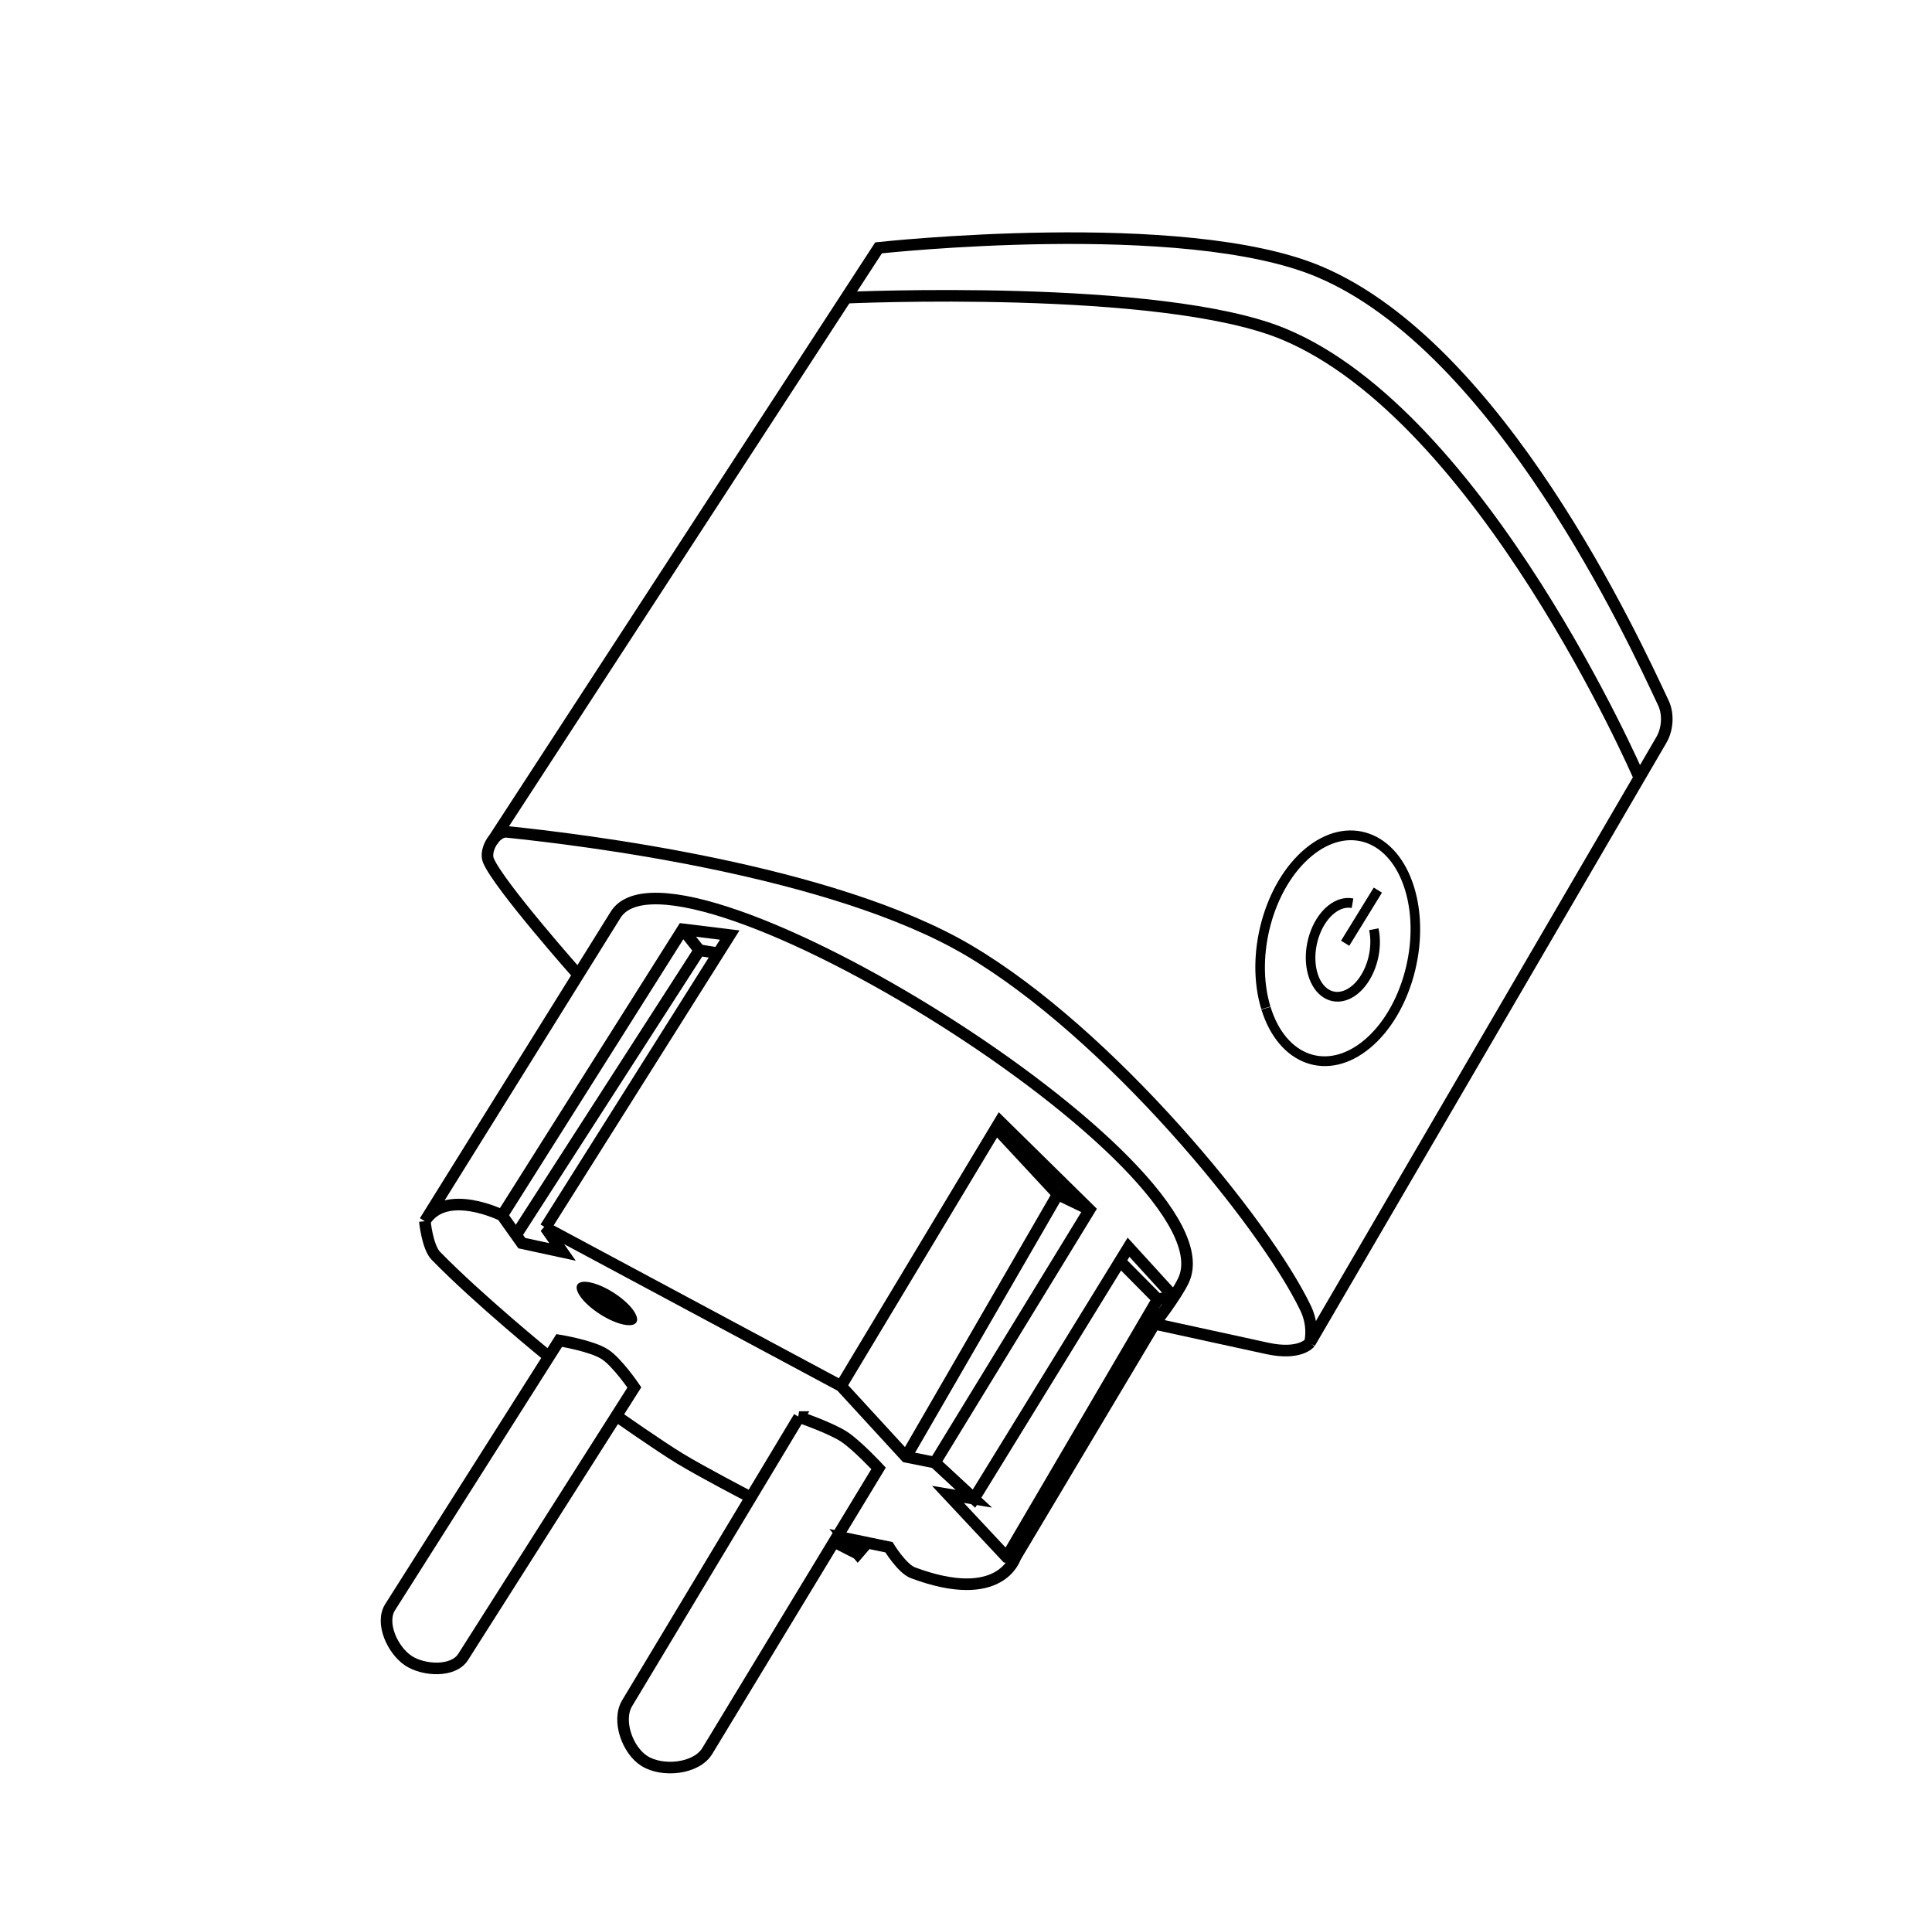
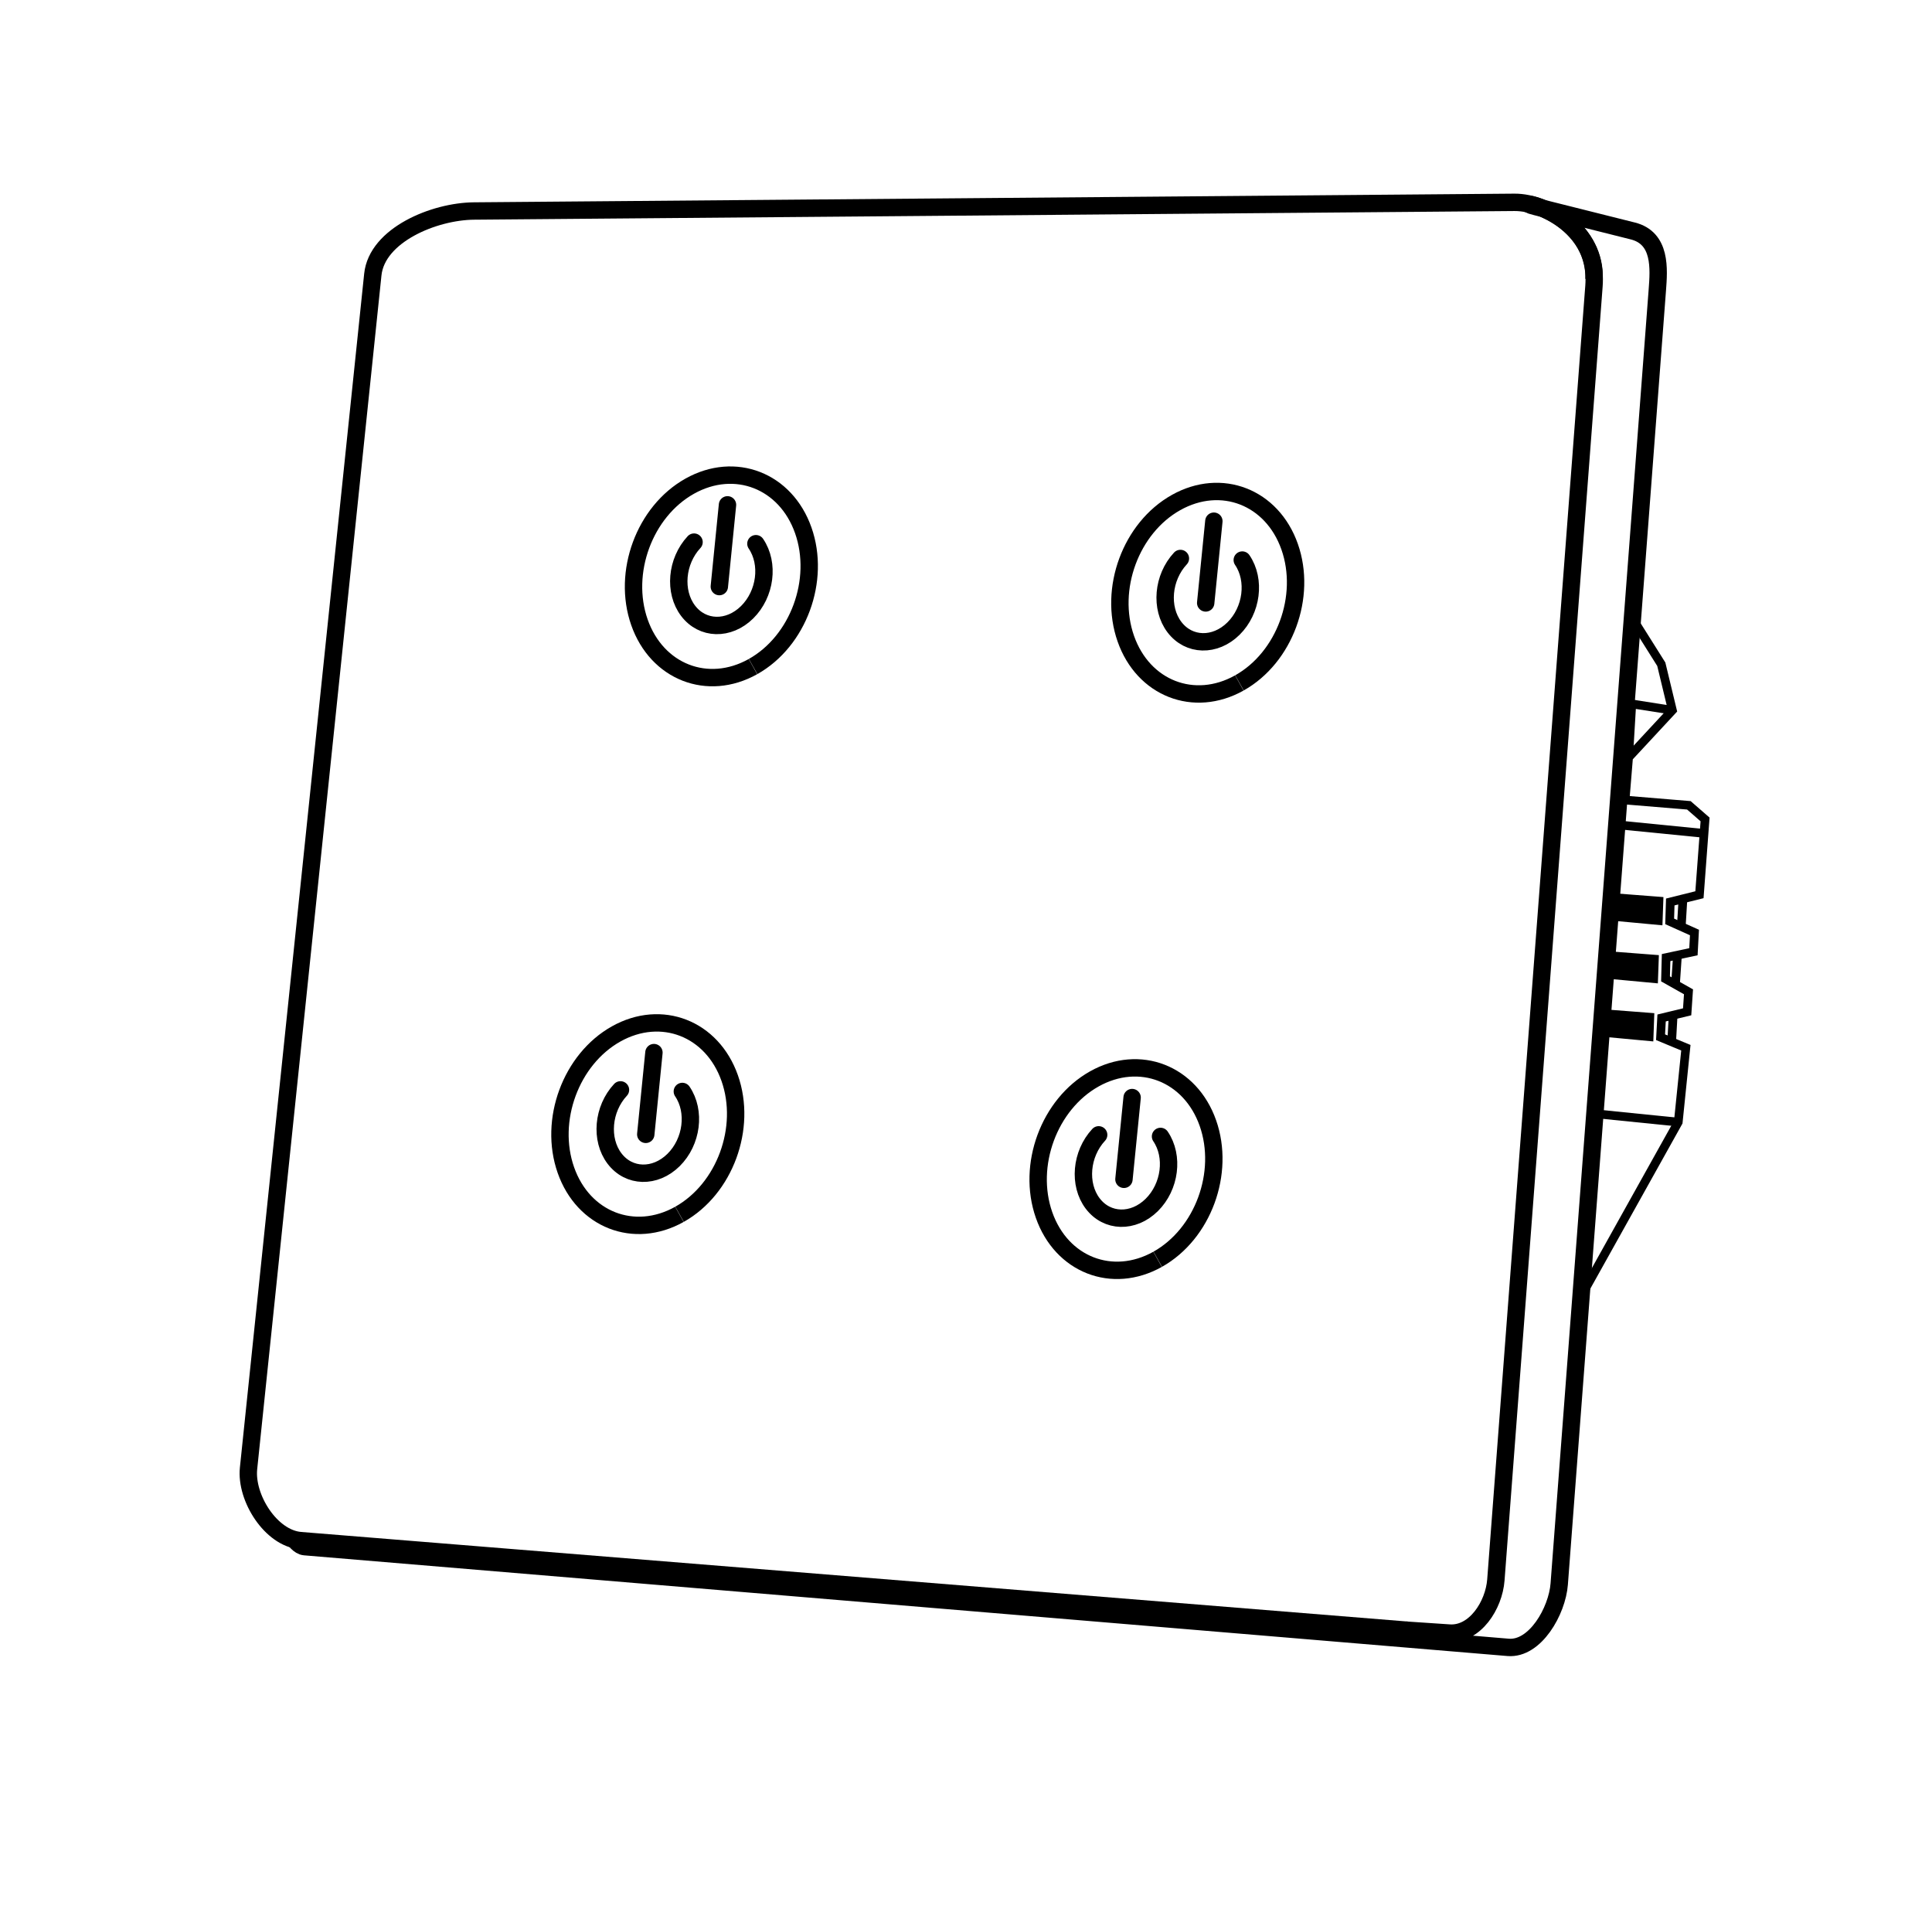
- <svg xmlns="http://www.w3.org/2000/svg" version="1.1" id="Layer_1" x="0px" y="0px" viewBox="0 0 667 666" style="enable-background:new 0 0 667 666;" xml:space="preserve">
+ <svg xmlns="http://www.w3.org/2000/svg" xml:space="preserve" style="enable-background:new 0 0 667 666;" viewBox="0 0 667 666" y="0px" x="0px" id="Layer_1" version="1.1">
  <defs id="defs317">
-     <marker orient="auto" refY="0" refX="0" id="Arrow1Send" style="overflow:visible">
-       <path id="path4714" d="M 0,0 5,-5 -12.5,0 5,5 Z" style="fill:#000000;fill-opacity:1;fill-rule:evenodd;stroke:#000000;stroke-width:1pt;stroke-opacity:1" transform="matrix(-0.2,0,0,-0.2,-1.2,0)" />
+     <marker style="overflow:visible" id="Arrow1Send" refX="0" refY="0" orient="auto">
+       <path transform="matrix(-0.2,0,0,-0.2,-1.2,0)" style="fill:#000000;fill-opacity:1;fill-rule:evenodd;stroke:#000000;stroke-width:1pt;stroke-opacity:1" d="M 0,0 5,-5 -12.5,0 5,5 Z" id="path4714" />
    </marker>
    <clipPath id="clipPath69-0">
-       <path id="path71-2" d="m 409.441,126.252 v -43.63 h 147.796 v 43.63" />
+       <path d="m 409.441,126.252 v -43.63 h 147.796 v 43.63" id="path71-2" />
    </clipPath>
    <clipPath id="clipPath101-1">
-       <path id="path103-6" d="m 409.441,126.252 v -43.63 h 147.796 v 43.63" />
+       <path d="m 409.441,126.252 v -43.63 h 147.796 v 43.63" id="path103-6" />
    </clipPath>
    <clipPath id="clipPath69">
-       <path id="path71" d="m 409.441,126.252 v -43.63 h 147.796 v 43.63" />
+       <path d="m 409.441,126.252 v -43.63 h 147.796 v 43.63" id="path71" />
    </clipPath>
    <clipPath id="clipPath101">
-       <path id="path103" d="m 409.441,126.252 v -43.63 h 147.796 v 43.63" />
+       <path d="m 409.441,126.252 v -43.63 h 147.796 v 43.63" id="path103" />
    </clipPath>
  </defs>
-   <style type="text/css" id="style2">
+   <style id="style2" type="text/css">
	.st0{fill:none;stroke:#000000;stroke-width:2;stroke-linecap:round;stroke-linejoin:round;stroke-miterlimit:10;}
</style>
-   <path id="path865" d="m 199.659,336.528 c 0,0 -27.506,-31.01 -31.042,-39.508 -1.504,-3.614 2.456,-10.279 6.35,-9.877 25.633,2.646 112.191,13.03 159.445,40.919 48.695,28.74 102.181,94.02 116.323,123.464 3.093,6.439 1.497,11.994 1.497,11.994 L 573.578,255.394 c 2.135,-3.663 2.504,-8.86 0.706,-12.699 C 563.793,220.299 517.563,120.045 455.468,93.788 408.686,74.005 303.313,85.556 303.313,85.556 L 170.028,290.299" style="fill:none;stroke:#000000;stroke-width:4;stroke-linecap:butt;stroke-linejoin:miter;stroke-opacity:1;stroke-miterlimit:4;stroke-dasharray:none" />
-   <path id="path867" d="m 452.231,463.519 c 0,0 -3.414,4.391 -14.722,1.926 l -38.912,-8.481 -48.153,80.726 -2.965,-0.261 -20.219,-21.598 8.98,1.497 -13.469,-12.472 -9.977,-1.995 -22.449,-24.445 -102.037,-54.687 5.897,8.417 -14.054,-3.036 -6.792,-9.56 c 0,0 -19.429,-9.665 -26.69,1.995 l 65.851,-105.76 c 20.445,-32.835 214.552,87.163 196.056,126.214 -2.626,5.544 -9.977,14.966 -9.977,14.966" style="fill:none;stroke:#000000;stroke-width:4;stroke-linecap:butt;stroke-linejoin:miter;stroke-opacity:1;stroke-miterlimit:4;stroke-dasharray:none" />
-   <path id="path869" d="m 290.342,478.416 54.876,-91.293 30.93,30.431 -53.379,87.302 13.469,12.472 53.379,-86.803 15.465,16.962" style="fill:none;stroke:#000000;stroke-width:4;stroke-linecap:butt;stroke-linejoin:miter;stroke-opacity:1;stroke-miterlimit:4;stroke-dasharray:none" />
-   <path id="path871" d="M 376.148,417.554 365.173,412.273 312.791,502.861" style="fill:none;stroke:#000000;stroke-width:4;stroke-linecap:butt;stroke-linejoin:miter;stroke-opacity:1;stroke-miterlimit:4;stroke-dasharray:none" />
-   <path id="path873" d="m 405.082,447.486 -5.397,1.003 -52.064,88.849" style="fill:none;stroke:#000000;stroke-width:4;stroke-linecap:butt;stroke-linejoin:miter;stroke-opacity:1;stroke-miterlimit:4;stroke-dasharray:none" />
-   <path id="path875" d="M 365.173,412.273 344.112,389.617" style="fill:none;stroke:#000000;stroke-width:4;stroke-linecap:butt;stroke-linejoin:miter;stroke-opacity:1;stroke-miterlimit:4;stroke-dasharray:none" />
-   <path id="path877" d="m 399.685,448.489 -12.538,-12.661" style="fill:none;stroke:#000000;stroke-width:4;stroke-linecap:butt;stroke-linejoin:miter;stroke-opacity:1;stroke-miterlimit:4;stroke-dasharray:none" />
-   <path id="path879" d="m 350.444,537.691 c 0,0 -4.99,16.511 -35.258,5.198 -3.779,-1.413 -8.29,-8.819 -8.29,-8.819 l -15.345,-3.175 4.586,5.468 3.175,-3.704" style="fill:none;stroke:#000000;stroke-width:4;stroke-linecap:butt;stroke-linejoin:miter;stroke-opacity:1;stroke-miterlimit:4;stroke-dasharray:none" />
-   <path id="path881" d="m 296.137,536.363 -8.642,-4.409" style="fill:none;stroke:#000000;stroke-width:4;stroke-linecap:butt;stroke-linejoin:miter;stroke-opacity:1;stroke-miterlimit:4;stroke-dasharray:none" />
-   <path id="path883" d="m 146.668,421.545 c 0,0 0.888,8.934 3.797,11.922 14.684,15.076 38.856,34.723 38.856,34.723" style="fill:none;stroke:#000000;stroke-width:4;stroke-linecap:butt;stroke-linejoin:miter;stroke-opacity:1;stroke-miterlimit:4;stroke-dasharray:none" />
-   <path id="path885" d="m 193.063,462.702 -58.368,92.041 c -3.478,5.485 0.838,14.847 6.236,18.458 5.263,3.521 15.561,4.098 18.957,-1.247 l 59.116,-93.039 c 0,0 -5.908,-8.719 -10.227,-11.474 -4.612,-2.943 -15.714,-4.739 -15.714,-4.739 z" style="fill:none;stroke:#000000;stroke-width:4;stroke-linecap:butt;stroke-linejoin:miter;stroke-opacity:1;stroke-miterlimit:4;stroke-dasharray:none" />
-   <path id="path887" d="m 275.875,489.142 -59.366,98.776 c -3.577,5.952 0.102,16.267 5.986,19.955 6.208,3.891 17.903,2.773 21.701,-3.492 l 59.116,-97.529 c 0,0 -7.433,-8.025 -11.973,-10.975 -4.714,-3.064 -15.465,-6.735 -15.465,-6.735 z" style="fill:none;stroke:#000000;stroke-width:4;stroke-linecap:butt;stroke-linejoin:miter;stroke-opacity:1;stroke-miterlimit:4;stroke-dasharray:none" />
-   <path id="path889" d="m 213.017,488.892 c 0,0 14.324,10.079 21.803,14.623 7.745,4.706 23.844,13.064 23.844,13.064" style="fill:none;stroke:#000000;stroke-width:4;stroke-linecap:butt;stroke-linejoin:miter;stroke-opacity:1;stroke-miterlimit:4;stroke-dasharray:none" />
-   <path transform="matrix(0.8154441,0.5788358,-0.7923978,0.6100047,0,0)" d="m 497.684,260.005 a 11.992,4.625 0 0 1 0.853,-6.532 11.992,4.625 0 0 1 16.937,0.328 11.992,4.625 0 0 1 -0.847,6.532 11.992,4.625 0 0 1 -16.937,-0.326 l 8.891,-3.104 z" id="path891" style="fill:#000000;fill-opacity:1;fill-rule:evenodd;stroke-width:0.773" />
-   <path id="path893" d="m 291.839,102.767 c 0,0 108.905,-4.969 151.158,12.472 68.865,28.426 122.722,152.654 122.722,152.654" style="fill:none;stroke:#000000;stroke-width:4;stroke-linecap:butt;stroke-linejoin:miter;stroke-opacity:1;stroke-miterlimit:4;stroke-dasharray:none" />
-   <path transform="matrix(0.9639353,0.2661368,-0.2321884,0.9726708,0,0)" d="m 506.165,219.169 a 26.121,39.435 0 0 1 1.844,-55.675 26.121,39.435 0 0 1 36.879,2.734 26.121,39.435 0 0 1 -1.778,55.68 26.121,39.435 0 0 1 -36.882,-2.634" id="path895" style="fill:none;fill-opacity:1;fill-rule:evenodd;stroke:#000000;stroke-width:3.334;stroke-opacity:1;stroke-miterlimit:4;stroke-dasharray:none" />
-   <path style="fill:none;fill-opacity:1;fill-rule:evenodd;stroke:#000000;stroke-width:3.334;stroke-opacity:1;stroke-miterlimit:4;stroke-dasharray:none" id="path897" d="m 536.141,183.069 a 10.862,16.399 0 0 1 -0.4,20.166 10.862,16.399 0 0 1 -13.053,4.32 10.862,16.399 0 0 1 -5.951,-18.064 10.862,16.399 0 0 1 10.158,-13.108" transform="matrix(0.9639353,0.2661368,-0.2321884,0.9726708,0,0)" />
-   <path id="path899" d="m 475.689,307.249 -11.288,18.343" style="fill:none;stroke:#000000;stroke-width:3.333;stroke-linecap:butt;stroke-linejoin:miter;stroke-opacity:1;stroke-miterlimit:4;stroke-dasharray:none" />
-   <path id="path901" d="m 173.357,419.55 62.359,-98.776 16.213,1.995 -63.624,100.961" style="fill:none;stroke:#000000;stroke-width:4;stroke-linecap:butt;stroke-linejoin:miter;stroke-opacity:1;stroke-miterlimit:4;stroke-dasharray:none" />
-   <path id="path903" d="m 247.689,329.005 -6.236,-0.998 -63.107,98.028" style="fill:none;stroke:#000000;stroke-width:4;stroke-linecap:butt;stroke-linejoin:miter;stroke-opacity:1;stroke-miterlimit:4;stroke-dasharray:none" />
-   <path id="path905" d="m 235.716,320.773 5.737,7.234" style="fill:none;stroke:#000000;stroke-width:4;stroke-linecap:butt;stroke-linejoin:miter;stroke-opacity:1;stroke-miterlimit:4;stroke-dasharray:none" />
+   <path style="fill:none;stroke:#000000;stroke-width:6;stroke-linecap:butt;stroke-linejoin:miter;stroke-miterlimit:4;stroke-dasharray:none;stroke-opacity:1" d="M 485.899,562.725 103.765,531.795 C 93.553,530.969 84.745,517.042 85.806,506.852 L 128.708,94.785 c 1.424,-13.675 21.172,-21.836 34.921,-21.95 l 359.186,-2.993 m 0,0 c 11.396,-0.088 28.324,10.416 27.5,26.565" id="path879" />
+   <path style="fill:none;stroke:#000000;stroke-width:6;stroke-linecap:butt;stroke-linejoin:miter;stroke-miterlimit:4;stroke-dasharray:none;stroke-opacity:1" d="m 101.593,531.248 c 0,0 1.574,2.463 3.59,2.631 l 415.482,34.761 c 9.333,0.781 16.93,-12.532 17.638,-21.871 l 33.864,-446.587 c 0.558,-7.36 1.401,-17.985 -8.466,-20.46 l -33.424,-8.384 c -11.444,-2.871 22.043,0.746 20.02,27.433 l -33.864,446.587 c -0.667,8.802 -7.243,18.934 -16.05,18.343 l -15.124,-1.014" id="path883" />
+   <g id="g894" transform="rotate(-1.218819,-367.8346,5195.301)">
+     <path id="path864-6" d="m 663.497,296.828 23.946,2.494 5.488,4.989 -2.494,25.941 -10.124,2.288 -0.353,6.692 8.481,4.021 -0.499,6.631 -9.479,1.819 -0.353,7.337 7.836,4.636 -0.615,6.893 -8.864,1.94 -0.499,6.631 8.657,3.815 -3.17,25.619 -33.923,57.869 22.449,-230.977 8.98,14.966 3.492,15.964 -15.465,15.964 -1.497,14.497" style="fill:none;stroke:#000000;stroke-width:3;stroke-linecap:butt;stroke-linejoin:miter;stroke-miterlimit:4;stroke-dasharray:none;stroke-opacity:1" />
+     <path id="path866-4" d="m 682.454,266.396 -13.968,-2.494 -1.497,18.458" style="fill:none;stroke:#000000;stroke-width:3;stroke-linecap:butt;stroke-linejoin:miter;stroke-miterlimit:4;stroke-dasharray:none;stroke-opacity:1" />
+     <path id="path868" d="m 681.456,408.574 -28.436,-3.492" style="fill:none;stroke:#000000;stroke-width:3;stroke-linecap:butt;stroke-linejoin:miter;stroke-miterlimit:4;stroke-dasharray:none;stroke-opacity:1" />
+     <path id="path870" d="m 691.932,309.05 -28.934,-3.492" style="fill:none;stroke:#000000;stroke-width:3;stroke-linecap:butt;stroke-linejoin:miter;stroke-miterlimit:4;stroke-dasharray:none;stroke-opacity:1" />
+     <path id="path872" d="m 677.465,331.25 -0.499,8.73 -15.216,-1.746 0.499,-8.481 z" style="fill:#000000;fill-opacity:1;stroke:#000000;stroke-width:1;stroke-linecap:butt;stroke-linejoin:miter;stroke-miterlimit:4;stroke-dasharray:none;stroke-opacity:1" />
+     <path style="fill:#000000;fill-opacity:1;stroke:#000000;stroke-width:1;stroke-linecap:butt;stroke-linejoin:miter;stroke-miterlimit:4;stroke-dasharray:none;stroke-opacity:1" d="m 675.465,351.25 -0.499,8.73 -15.216,-1.746 0.499,-8.481 z" id="path874" />
+     <path id="path876" d="m 673.465,371.25 -0.499,8.73 -15.216,-1.746 0.499,-8.481 z" style="fill:#000000;fill-opacity:1;stroke:#000000;stroke-width:1;stroke-linecap:butt;stroke-linejoin:miter;stroke-miterlimit:4;stroke-dasharray:none;stroke-opacity:1" />
+     <path id="path878" d="m 684.696,331.765 -0.706,8.642" style="fill:none;stroke:#000000;stroke-width:3;stroke-linecap:butt;stroke-linejoin:miter;stroke-miterlimit:4;stroke-dasharray:none;stroke-opacity:1" />
+     <path id="path880" d="m 682.403,350.99 -0.882,9.877" style="fill:none;stroke:#000000;stroke-width:3;stroke-linecap:butt;stroke-linejoin:miter;stroke-miterlimit:4;stroke-dasharray:none;stroke-opacity:1" />
+     <path id="path882" d="m 680.463,371.803 -0.706,9.172" style="fill:none;stroke:#000000;stroke-width:3;stroke-linecap:butt;stroke-linejoin:miter;stroke-miterlimit:4;stroke-dasharray:none;stroke-opacity:1" />
+   </g>
+   <g id="g2962" transform="translate(177.7881,-18.34322)">
+     <path style="fill:none;fill-rule:evenodd;stroke:#000000;stroke-width:6;stroke-miterlimit:4;stroke-dasharray:none;stroke-opacity:1" id="path2956" d="m 315.89,165.258 a 29.741,35.436 0 0 1 -41.993,-2.562 29.741,35.436 0 0 1 2.126,-50.036 29.741,35.436 0 0 1 41.996,2.504 29.741,35.436 0 0 1 -2.078,50.039" transform="rotate(17.84069)" />
+     <path style="fill:none;fill-rule:evenodd;stroke:#000000;stroke-width:6;stroke-linecap:round;stroke-miterlimit:4;stroke-dasharray:none;stroke-opacity:1" id="path2958" d="m 303.862,124.557 a 14.427,17.189 0 0 1 4.366,23.452 14.427,17.189 0 0 1 -19.574,5.752 14.427,17.189 0 0 1 -5.287,-23.181" transform="rotate(17.84069)" />
+     <path style="fill:none;stroke:#000000;stroke-width:6;stroke-linecap:round;stroke-linejoin:miter;stroke-miterlimit:4;stroke-dasharray:none;stroke-opacity:1" d="m 238.462,226.468 2.822,-28.22" id="path2960" />
+   </g>
+   <g id="g3419" transform="translate(9.877115,-23.98728)">
+     <path style="fill:none;fill-rule:evenodd;stroke:#000000;stroke-width:6;stroke-miterlimit:4;stroke-dasharray:none;stroke-opacity:1" id="path3413" d="m 315.89,165.258 a 29.741,35.436 0 0 1 -41.993,-2.562 29.741,35.436 0 0 1 2.126,-50.036 29.741,35.436 0 0 1 41.996,2.504 29.741,35.436 0 0 1 -2.078,50.039" transform="rotate(17.84069)" />
+     <path style="fill:none;fill-rule:evenodd;stroke:#000000;stroke-width:6;stroke-linecap:round;stroke-miterlimit:4;stroke-dasharray:none;stroke-opacity:1" id="path3415" d="m 303.862,124.557 a 14.427,17.189 0 0 1 4.366,23.452 14.427,17.189 0 0 1 -19.574,5.752 14.427,17.189 0 0 1 -5.287,-23.181" transform="rotate(17.84069)" />
+     <path style="fill:none;stroke:#000000;stroke-width:6;stroke-linecap:round;stroke-linejoin:miter;stroke-miterlimit:4;stroke-dasharray:none;stroke-opacity:1" d="m 238.462,226.468 2.822,-28.22" id="path3417" />
+   </g>
+   <g id="g3531" transform="translate(149.5678,180.6102)">
+     <path style="fill:none;fill-rule:evenodd;stroke:#000000;stroke-width:6;stroke-miterlimit:4;stroke-dasharray:none;stroke-opacity:1" id="path3525" d="m 315.89,165.258 a 29.741,35.436 0 0 1 -41.993,-2.562 29.741,35.436 0 0 1 2.126,-50.036 29.741,35.436 0 0 1 41.996,2.504 29.741,35.436 0 0 1 -2.078,50.039" transform="rotate(17.84069)" />
+     <path style="fill:none;fill-rule:evenodd;stroke:#000000;stroke-width:6;stroke-linecap:round;stroke-miterlimit:4;stroke-dasharray:none;stroke-opacity:1" id="path3527" d="m 303.862,124.557 a 14.427,17.189 0 0 1 4.366,23.452 14.427,17.189 0 0 1 -19.574,5.752 14.427,17.189 0 0 1 -5.287,-23.181" transform="rotate(17.84069)" />
+     <path style="fill:none;stroke:#000000;stroke-width:6;stroke-linecap:round;stroke-linejoin:miter;stroke-miterlimit:4;stroke-dasharray:none;stroke-opacity:1" d="m 238.462,226.468 2.822,-28.22" id="path3529" />
+   </g>
+   <g id="g3539" transform="translate(-15.52119,165.089)">
+     <path style="fill:none;fill-rule:evenodd;stroke:#000000;stroke-width:6;stroke-miterlimit:4;stroke-dasharray:none;stroke-opacity:1" id="path3533" d="m 315.89,165.258 a 29.741,35.436 0 0 1 -41.993,-2.562 29.741,35.436 0 0 1 2.126,-50.036 29.741,35.436 0 0 1 41.996,2.504 29.741,35.436 0 0 1 -2.078,50.039" transform="rotate(17.84069)" />
+     <path style="fill:none;fill-rule:evenodd;stroke:#000000;stroke-width:6;stroke-linecap:round;stroke-miterlimit:4;stroke-dasharray:none;stroke-opacity:1" id="path3535" d="m 303.862,124.557 a 14.427,17.189 0 0 1 4.366,23.452 14.427,17.189 0 0 1 -19.574,5.752 14.427,17.189 0 0 1 -5.287,-23.181" transform="rotate(17.84069)" />
+     <path style="fill:none;stroke:#000000;stroke-width:6;stroke-linecap:round;stroke-linejoin:miter;stroke-miterlimit:4;stroke-dasharray:none;stroke-opacity:1" d="m 238.462,226.468 2.822,-28.22" id="path3537" />
+   </g>
</svg>
